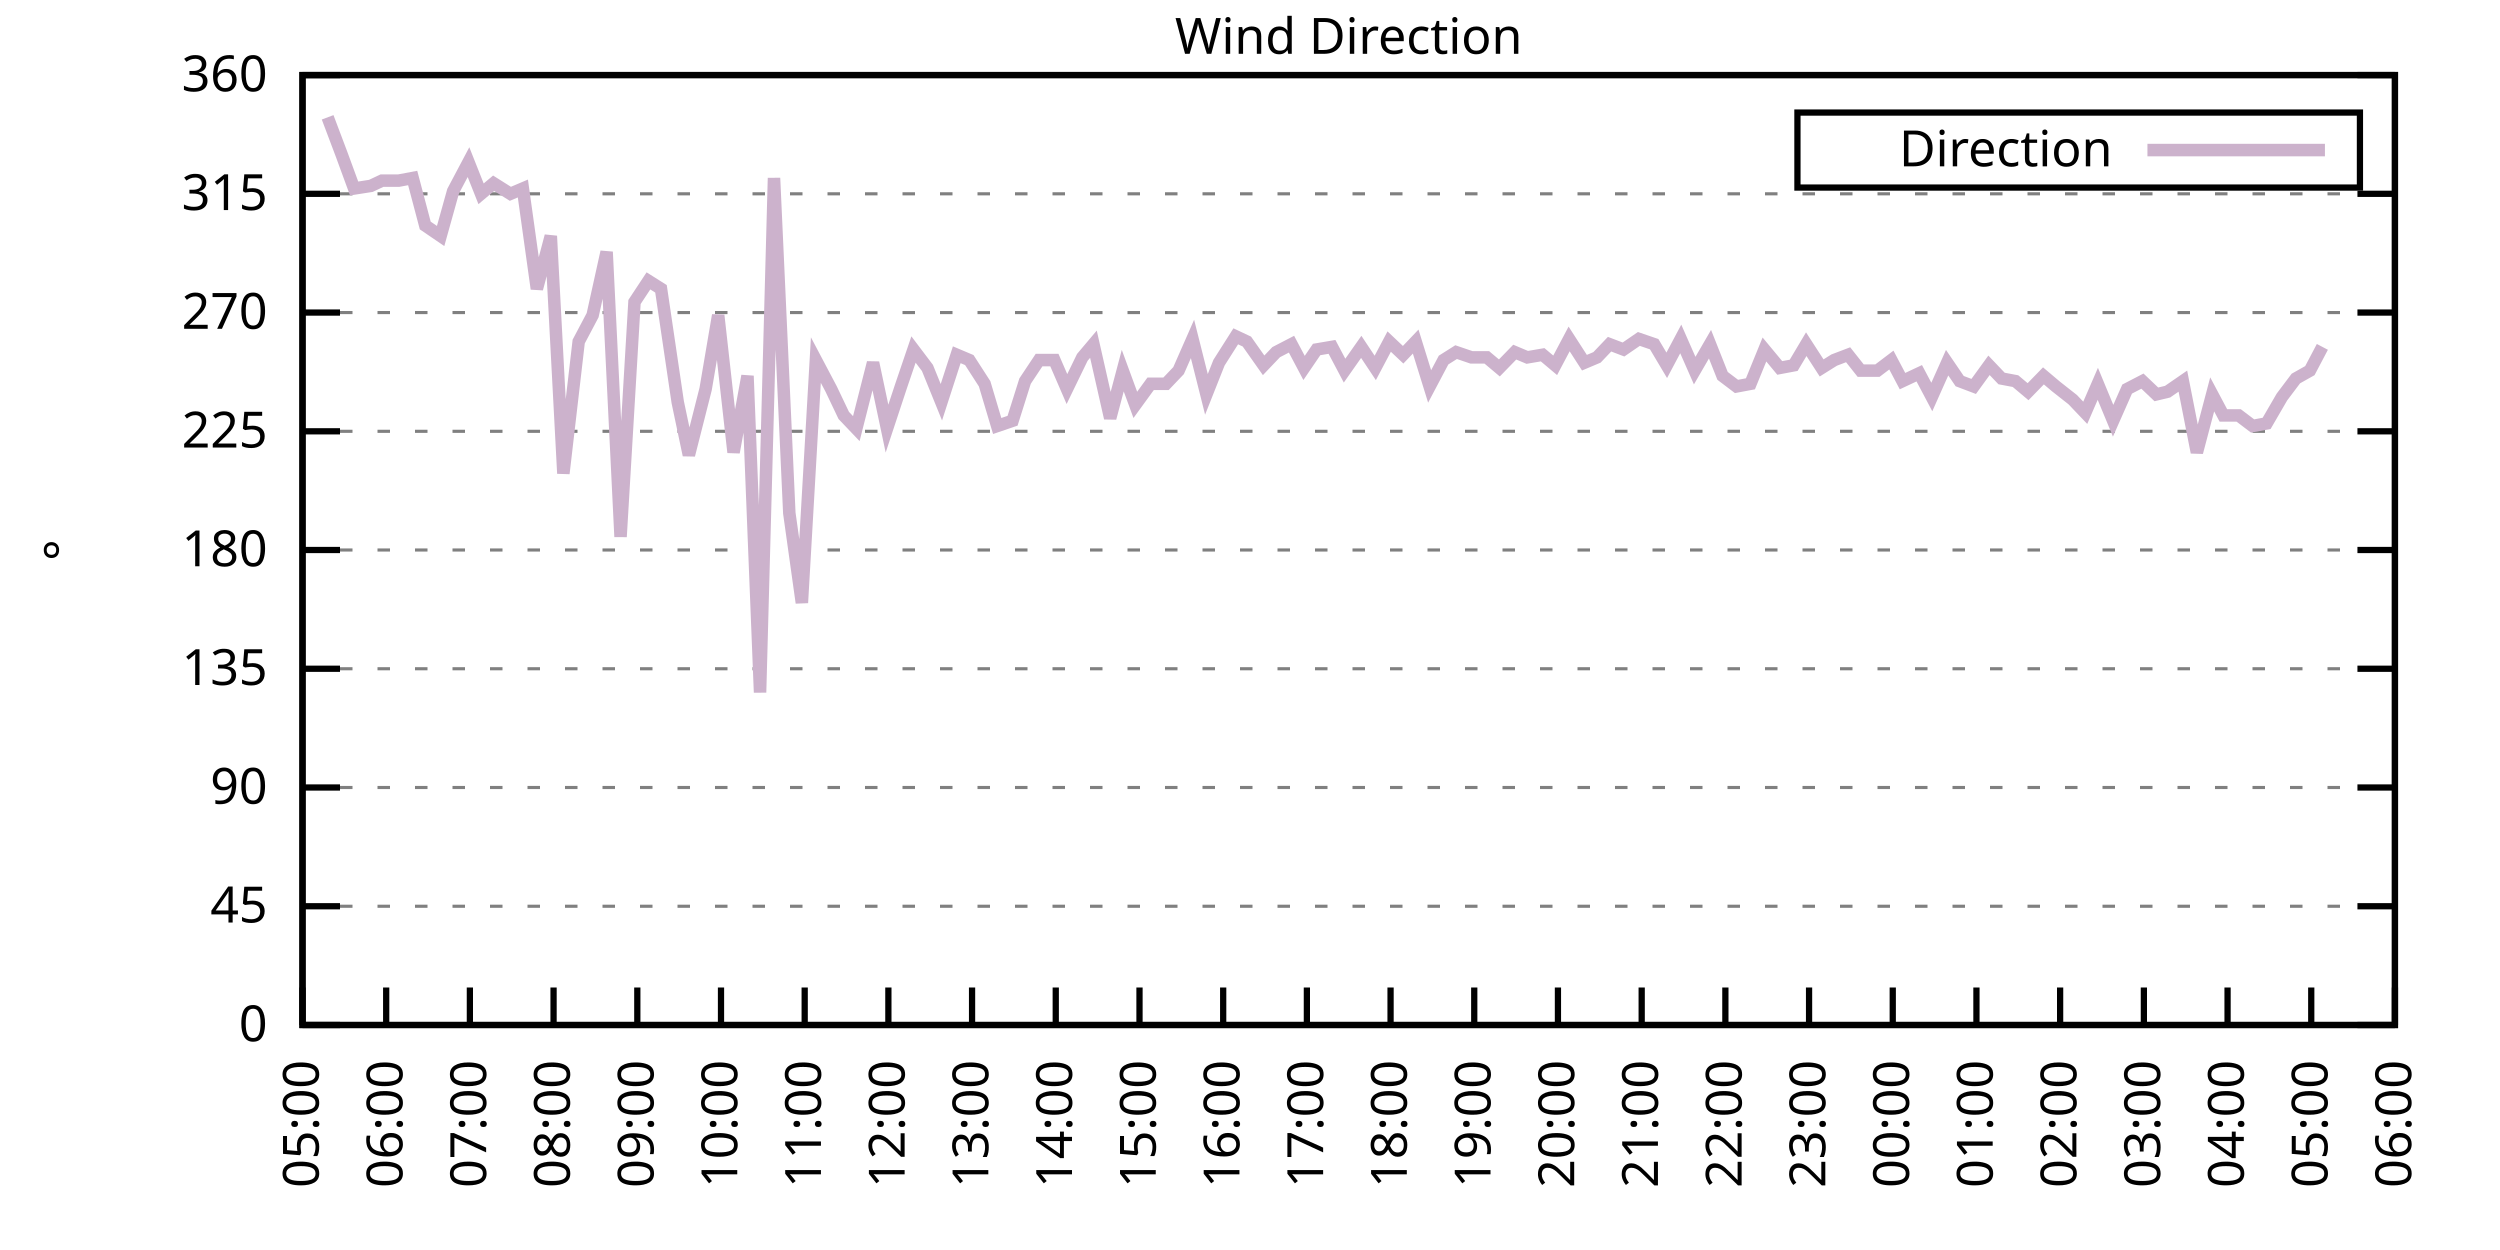
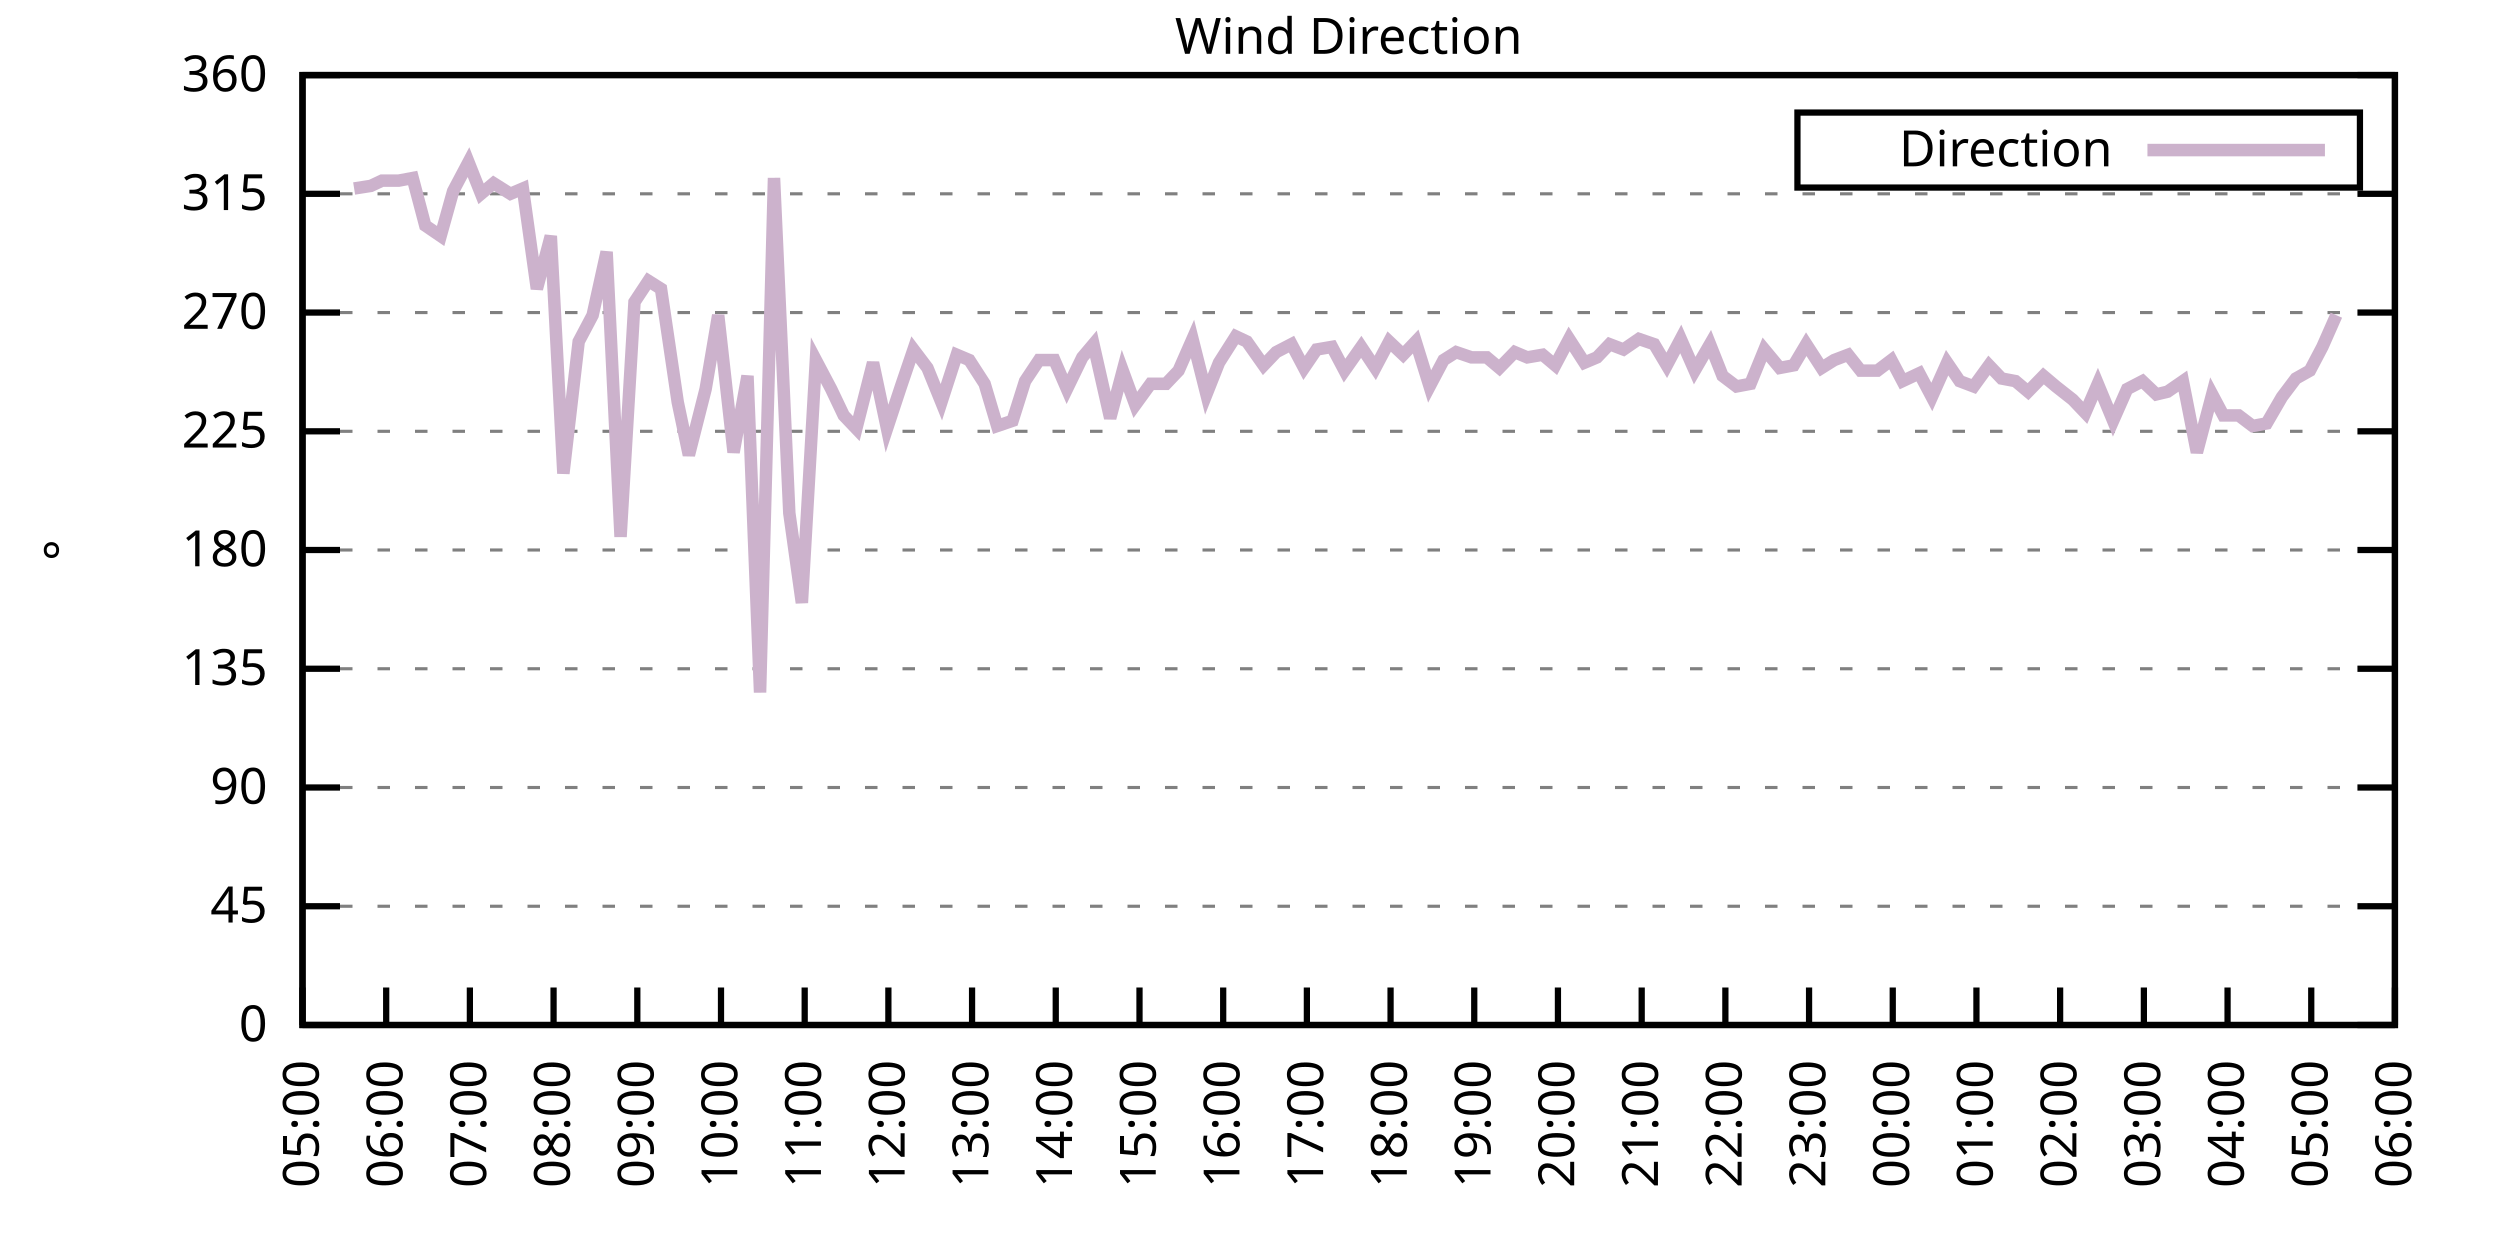
<svg xmlns="http://www.w3.org/2000/svg" xmlns:xlink="http://www.w3.org/1999/xlink" width="400" height="200" viewBox="0 0 400 200">
  <g id="gnuplot_canvas">
    <rect x="0" y="0" width="400" height="200" fill="none" />
    <defs>
      <circle id="gpDot" r="0.5" stroke-width="0.5" stroke="currentColor" />
      <path id="gpPt0" stroke-width="0.333" stroke="currentColor" d="M-1,0 h2 M0,-1 v2" />
      <path id="gpPt1" stroke-width="0.333" stroke="currentColor" d="M-1,-1 L1,1 M1,-1 L-1,1" />
      <path id="gpPt2" stroke-width="0.333" stroke="currentColor" d="M-1,0 L1,0 M0,-1 L0,1 M-1,-1 L1,1 M-1,1 L1,-1" />
      <rect id="gpPt3" stroke-width="0.333" stroke="currentColor" x="-1" y="-1" width="2" height="2" />
      <rect id="gpPt4" stroke-width="0.333" stroke="currentColor" fill="currentColor" x="-1" y="-1" width="2" height="2" />
      <circle id="gpPt5" stroke-width="0.333" stroke="currentColor" cx="0" cy="0" r="1" />
      <use xlink:href="#gpPt5" id="gpPt6" fill="currentColor" stroke="none" />
      <path id="gpPt7" stroke-width="0.333" stroke="currentColor" d="M0,-1.33 L-1.33,0.67 L1.33,0.67 z" />
      <use xlink:href="#gpPt7" id="gpPt8" fill="currentColor" stroke="none" />
      <use xlink:href="#gpPt7" id="gpPt9" stroke="currentColor" transform="rotate(180)" />
      <use xlink:href="#gpPt9" id="gpPt10" fill="currentColor" stroke="none" />
      <use xlink:href="#gpPt3" id="gpPt11" stroke="currentColor" transform="rotate(45)" />
      <use xlink:href="#gpPt11" id="gpPt12" fill="currentColor" stroke="none" />
      <path id="gpPt13" stroke-width="0.333" stroke="currentColor" d="M0,1.330 L1.265,0.411 L0.782,-1.067 L-0.782,-1.076 L-1.265,0.411 z" />
      <use xlink:href="#gpPt13" id="gpPt14" fill="currentColor" stroke="none" />
      <filter id="textbox" filterUnits="objectBoundingBox" x="0" y="0" height="1" width="1">
        <feFlood flood-color="white" flood-opacity="1" result="bgnd" />
        <feComposite in="SourceGraphic" in2="bgnd" operator="atop" />
      </filter>
      <filter id="greybox" filterUnits="objectBoundingBox" x="0" y="0" height="1" width="1">
        <feFlood flood-color="lightgrey" flood-opacity="1" result="grey" />
        <feComposite in="SourceGraphic" in2="grey" operator="atop" />
      </filter>
    </defs>
    <g fill="none" color="white" stroke="currentColor" stroke-width="1.00" stroke-linecap="butt" stroke-linejoin="miter">
</g>
    <g fill="none" color="black" stroke="currentColor" stroke-width="1.00" stroke-linecap="butt" stroke-linejoin="miter">
      <g stroke="none" shape-rendering="crispEdges">
        <polygon fill="rgb(255, 255, 255)" points="48.40,164.00 383.18,164.00 383.18,12.02 48.40,12.02 " />
      </g>
    </g>
    <g fill="none" color="black" stroke="currentColor" stroke-width="1.00" stroke-linecap="butt" stroke-linejoin="miter">
</g>
    <g fill="none" color="black" stroke="black" stroke-width="0.50" stroke-linecap="butt" stroke-linejoin="miter">
</g>
    <g fill="none" color="gray" stroke="currentColor" stroke-width="0.50" stroke-linecap="butt" stroke-linejoin="miter">
      <path stroke="gray" stroke-dasharray="2,4" class="gridline" d="M48.40,164.00 L383.19,164.00  " />
    </g>
    <g fill="none" color="gray" stroke="gray" stroke-width="1.00" stroke-linecap="butt" stroke-linejoin="miter">
</g>
    <g fill="none" color="black" stroke="currentColor" stroke-width="1.00" stroke-linecap="butt" stroke-linejoin="miter">
      <path stroke="black" d="M48.40,164.00 L54.40,164.00 M383.19,164.00 L377.19,164.00  " />
      <g transform="translate(42.80,166.60)" stroke="none" fill="black" font-family="Sans" font-size="8.00" text-anchor="end">
        <text>
          <tspan font-family="Sans"> 0</tspan>
        </text>
      </g>
    </g>
    <g fill="none" color="black" stroke="currentColor" stroke-width="1.00" stroke-linecap="butt" stroke-linejoin="miter">
</g>
    <g fill="none" color="black" stroke="black" stroke-width="0.50" stroke-linecap="butt" stroke-linejoin="miter">
</g>
    <g fill="none" color="gray" stroke="currentColor" stroke-width="0.50" stroke-linecap="butt" stroke-linejoin="miter">
      <path stroke="gray" stroke-dasharray="2,4" class="gridline" d="M48.40,145.00 L383.19,145.00  " />
    </g>
    <g fill="none" color="gray" stroke="gray" stroke-width="1.00" stroke-linecap="butt" stroke-linejoin="miter">
</g>
    <g fill="none" color="black" stroke="currentColor" stroke-width="1.00" stroke-linecap="butt" stroke-linejoin="miter">
      <path stroke="black" d="M48.40,145.00 L54.40,145.00 M383.19,145.00 L377.19,145.00  " />
      <g transform="translate(42.80,147.60)" stroke="none" fill="black" font-family="Sans" font-size="8.00" text-anchor="end">
        <text>
          <tspan font-family="Sans"> 45</tspan>
        </text>
      </g>
    </g>
    <g fill="none" color="black" stroke="currentColor" stroke-width="1.00" stroke-linecap="butt" stroke-linejoin="miter">
</g>
    <g fill="none" color="black" stroke="black" stroke-width="0.50" stroke-linecap="butt" stroke-linejoin="miter">
</g>
    <g fill="none" color="gray" stroke="currentColor" stroke-width="0.50" stroke-linecap="butt" stroke-linejoin="miter">
      <path stroke="gray" stroke-dasharray="2,4" class="gridline" d="M48.40,126.00 L383.19,126.00  " />
    </g>
    <g fill="none" color="gray" stroke="gray" stroke-width="1.00" stroke-linecap="butt" stroke-linejoin="miter">
</g>
    <g fill="none" color="black" stroke="currentColor" stroke-width="1.00" stroke-linecap="butt" stroke-linejoin="miter">
      <path stroke="black" d="M48.40,126.00 L54.40,126.00 M383.19,126.00 L377.19,126.00  " />
      <g transform="translate(42.80,128.60)" stroke="none" fill="black" font-family="Sans" font-size="8.00" text-anchor="end">
        <text>
          <tspan font-family="Sans"> 90</tspan>
        </text>
      </g>
    </g>
    <g fill="none" color="black" stroke="currentColor" stroke-width="1.00" stroke-linecap="butt" stroke-linejoin="miter">
</g>
    <g fill="none" color="black" stroke="black" stroke-width="0.50" stroke-linecap="butt" stroke-linejoin="miter">
</g>
    <g fill="none" color="gray" stroke="currentColor" stroke-width="0.50" stroke-linecap="butt" stroke-linejoin="miter">
      <path stroke="gray" stroke-dasharray="2,4" class="gridline" d="M48.40,107.00 L383.19,107.00  " />
    </g>
    <g fill="none" color="gray" stroke="gray" stroke-width="1.00" stroke-linecap="butt" stroke-linejoin="miter">
</g>
    <g fill="none" color="black" stroke="currentColor" stroke-width="1.00" stroke-linecap="butt" stroke-linejoin="miter">
      <path stroke="black" d="M48.40,107.00 L54.40,107.00 M383.19,107.00 L377.19,107.00  " />
      <g transform="translate(42.80,109.60)" stroke="none" fill="black" font-family="Sans" font-size="8.00" text-anchor="end">
        <text>
          <tspan font-family="Sans"> 135</tspan>
        </text>
      </g>
    </g>
    <g fill="none" color="black" stroke="currentColor" stroke-width="1.00" stroke-linecap="butt" stroke-linejoin="miter">
</g>
    <g fill="none" color="black" stroke="black" stroke-width="0.50" stroke-linecap="butt" stroke-linejoin="miter">
</g>
    <g fill="none" color="gray" stroke="currentColor" stroke-width="0.50" stroke-linecap="butt" stroke-linejoin="miter">
      <path stroke="gray" stroke-dasharray="2,4" class="gridline" d="M48.40,88.00 L383.19,88.00  " />
    </g>
    <g fill="none" color="gray" stroke="gray" stroke-width="1.00" stroke-linecap="butt" stroke-linejoin="miter">
</g>
    <g fill="none" color="black" stroke="currentColor" stroke-width="1.00" stroke-linecap="butt" stroke-linejoin="miter">
      <path stroke="black" d="M48.40,88.00 L54.40,88.00 M383.19,88.00 L377.19,88.00  " />
      <g transform="translate(42.80,90.60)" stroke="none" fill="black" font-family="Sans" font-size="8.00" text-anchor="end">
        <text>
          <tspan font-family="Sans"> 180</tspan>
        </text>
      </g>
    </g>
    <g fill="none" color="black" stroke="currentColor" stroke-width="1.00" stroke-linecap="butt" stroke-linejoin="miter">
</g>
    <g fill="none" color="black" stroke="black" stroke-width="0.50" stroke-linecap="butt" stroke-linejoin="miter">
</g>
    <g fill="none" color="gray" stroke="currentColor" stroke-width="0.50" stroke-linecap="butt" stroke-linejoin="miter">
      <path stroke="gray" stroke-dasharray="2,4" class="gridline" d="M48.40,69.01 L383.19,69.01  " />
    </g>
    <g fill="none" color="gray" stroke="gray" stroke-width="1.00" stroke-linecap="butt" stroke-linejoin="miter">
</g>
    <g fill="none" color="black" stroke="currentColor" stroke-width="1.00" stroke-linecap="butt" stroke-linejoin="miter">
      <path stroke="black" d="M48.40,69.01 L54.40,69.01 M383.19,69.01 L377.19,69.01  " />
      <g transform="translate(42.80,71.61)" stroke="none" fill="black" font-family="Sans" font-size="8.00" text-anchor="end">
        <text>
          <tspan font-family="Sans"> 225</tspan>
        </text>
      </g>
    </g>
    <g fill="none" color="black" stroke="currentColor" stroke-width="1.00" stroke-linecap="butt" stroke-linejoin="miter">
</g>
    <g fill="none" color="black" stroke="black" stroke-width="0.50" stroke-linecap="butt" stroke-linejoin="miter">
</g>
    <g fill="none" color="gray" stroke="currentColor" stroke-width="0.50" stroke-linecap="butt" stroke-linejoin="miter">
      <path stroke="gray" stroke-dasharray="2,4" class="gridline" d="M48.40,50.01 L383.19,50.01  " />
    </g>
    <g fill="none" color="gray" stroke="gray" stroke-width="1.00" stroke-linecap="butt" stroke-linejoin="miter">
</g>
    <g fill="none" color="black" stroke="currentColor" stroke-width="1.00" stroke-linecap="butt" stroke-linejoin="miter">
      <path stroke="black" d="M48.40,50.01 L54.40,50.01 M383.19,50.01 L377.19,50.01  " />
      <g transform="translate(42.80,52.61)" stroke="none" fill="black" font-family="Sans" font-size="8.00" text-anchor="end">
        <text>
          <tspan font-family="Sans"> 270</tspan>
        </text>
      </g>
    </g>
    <g fill="none" color="black" stroke="currentColor" stroke-width="1.00" stroke-linecap="butt" stroke-linejoin="miter">
</g>
    <g fill="none" color="black" stroke="black" stroke-width="0.50" stroke-linecap="butt" stroke-linejoin="miter">
</g>
    <g fill="none" color="gray" stroke="currentColor" stroke-width="0.50" stroke-linecap="butt" stroke-linejoin="miter">
      <path stroke="gray" stroke-dasharray="2,4" class="gridline" d="M48.40,31.01 L383.19,31.01  " />
    </g>
    <g fill="none" color="gray" stroke="gray" stroke-width="1.00" stroke-linecap="butt" stroke-linejoin="miter">
</g>
    <g fill="none" color="black" stroke="currentColor" stroke-width="1.00" stroke-linecap="butt" stroke-linejoin="miter">
      <path stroke="black" d="M48.40,31.01 L54.40,31.01 M383.19,31.01 L377.19,31.01  " />
      <g transform="translate(42.80,33.61)" stroke="none" fill="black" font-family="Sans" font-size="8.00" text-anchor="end">
        <text>
          <tspan font-family="Sans"> 315</tspan>
        </text>
      </g>
    </g>
    <g fill="none" color="black" stroke="currentColor" stroke-width="1.00" stroke-linecap="butt" stroke-linejoin="miter">
</g>
    <g fill="none" color="black" stroke="black" stroke-width="0.50" stroke-linecap="butt" stroke-linejoin="miter">
</g>
    <g fill="none" color="gray" stroke="currentColor" stroke-width="0.50" stroke-linecap="butt" stroke-linejoin="miter">
      <path stroke="gray" stroke-dasharray="2,4" class="gridline" d="M48.40,12.01 L383.19,12.01  " />
    </g>
    <g fill="none" color="gray" stroke="gray" stroke-width="1.00" stroke-linecap="butt" stroke-linejoin="miter">
</g>
    <g fill="none" color="black" stroke="currentColor" stroke-width="1.00" stroke-linecap="butt" stroke-linejoin="miter">
      <path stroke="black" d="M48.40,12.01 L54.40,12.01 M383.19,12.01 L377.19,12.01  " />
      <g transform="translate(42.80,14.61)" stroke="none" fill="black" font-family="Sans" font-size="8.00" text-anchor="end">
        <text>
          <tspan font-family="Sans"> 360</tspan>
        </text>
      </g>
    </g>
    <g fill="none" color="black" stroke="currentColor" stroke-width="1.00" stroke-linecap="butt" stroke-linejoin="miter">
      <path stroke="black" d="M48.40,164.00 L48.40,158.00  " />
      <g transform="translate(51.00,169.60) rotate(270.00)" stroke="none" fill="black" font-family="Sans" font-size="8.00" text-anchor="end">
        <text>
          <tspan font-family="Sans">05:00</tspan>
        </text>
      </g>
    </g>
    <g fill="none" color="black" stroke="currentColor" stroke-width="1.00" stroke-linecap="butt" stroke-linejoin="miter">
      <path stroke="black" d="M61.79,164.00 L61.79,158.00  " />
      <g transform="translate(64.39,169.60) rotate(270.00)" stroke="none" fill="black" font-family="Sans" font-size="8.00" text-anchor="end">
        <text>
          <tspan font-family="Sans">06:00</tspan>
        </text>
      </g>
    </g>
    <g fill="none" color="black" stroke="currentColor" stroke-width="1.00" stroke-linecap="butt" stroke-linejoin="miter">
      <path stroke="black" d="M75.18,164.00 L75.18,158.00  " />
      <g transform="translate(77.78,169.60) rotate(270.00)" stroke="none" fill="black" font-family="Sans" font-size="8.00" text-anchor="end">
        <text>
          <tspan font-family="Sans">07:00</tspan>
        </text>
      </g>
    </g>
    <g fill="none" color="black" stroke="currentColor" stroke-width="1.00" stroke-linecap="butt" stroke-linejoin="miter">
      <path stroke="black" d="M88.57,164.00 L88.57,158.00  " />
      <g transform="translate(91.17,169.60) rotate(270.00)" stroke="none" fill="black" font-family="Sans" font-size="8.00" text-anchor="end">
        <text>
          <tspan font-family="Sans">08:00</tspan>
        </text>
      </g>
    </g>
    <g fill="none" color="black" stroke="currentColor" stroke-width="1.00" stroke-linecap="butt" stroke-linejoin="miter">
      <path stroke="black" d="M101.97,164.00 L101.97,158.00  " />
      <g transform="translate(104.57,169.60) rotate(270.00)" stroke="none" fill="black" font-family="Sans" font-size="8.00" text-anchor="end">
        <text>
          <tspan font-family="Sans">09:00</tspan>
        </text>
      </g>
    </g>
    <g fill="none" color="black" stroke="currentColor" stroke-width="1.00" stroke-linecap="butt" stroke-linejoin="miter">
      <path stroke="black" d="M115.36,164.00 L115.36,158.00  " />
      <g transform="translate(117.96,169.60) rotate(270.00)" stroke="none" fill="black" font-family="Sans" font-size="8.00" text-anchor="end">
        <text>
          <tspan font-family="Sans">10:00</tspan>
        </text>
      </g>
    </g>
    <g fill="none" color="black" stroke="currentColor" stroke-width="1.00" stroke-linecap="butt" stroke-linejoin="miter">
      <path stroke="black" d="M128.75,164.00 L128.75,158.00  " />
      <g transform="translate(131.35,169.60) rotate(270.00)" stroke="none" fill="black" font-family="Sans" font-size="8.00" text-anchor="end">
        <text>
          <tspan font-family="Sans">11:00</tspan>
        </text>
      </g>
    </g>
    <g fill="none" color="black" stroke="currentColor" stroke-width="1.00" stroke-linecap="butt" stroke-linejoin="miter">
      <path stroke="black" d="M142.14,164.00 L142.14,158.00  " />
      <g transform="translate(144.74,169.60) rotate(270.00)" stroke="none" fill="black" font-family="Sans" font-size="8.00" text-anchor="end">
        <text>
          <tspan font-family="Sans">12:00</tspan>
        </text>
      </g>
    </g>
    <g fill="none" color="black" stroke="currentColor" stroke-width="1.00" stroke-linecap="butt" stroke-linejoin="miter">
      <path stroke="black" d="M155.53,164.00 L155.53,158.00  " />
      <g transform="translate(158.13,169.60) rotate(270.00)" stroke="none" fill="black" font-family="Sans" font-size="8.00" text-anchor="end">
        <text>
          <tspan font-family="Sans">13:00</tspan>
        </text>
      </g>
    </g>
    <g fill="none" color="black" stroke="currentColor" stroke-width="1.00" stroke-linecap="butt" stroke-linejoin="miter">
      <path stroke="black" d="M168.92,164.00 L168.92,158.00  " />
      <g transform="translate(171.52,169.60) rotate(270.00)" stroke="none" fill="black" font-family="Sans" font-size="8.00" text-anchor="end">
        <text>
          <tspan font-family="Sans">14:00</tspan>
        </text>
      </g>
    </g>
    <g fill="none" color="black" stroke="currentColor" stroke-width="1.00" stroke-linecap="butt" stroke-linejoin="miter">
      <path stroke="black" d="M182.32,164.00 L182.32,158.00  " />
      <g transform="translate(184.92,169.60) rotate(270.00)" stroke="none" fill="black" font-family="Sans" font-size="8.00" text-anchor="end">
        <text>
          <tspan font-family="Sans">15:00</tspan>
        </text>
      </g>
    </g>
    <g fill="none" color="black" stroke="currentColor" stroke-width="1.00" stroke-linecap="butt" stroke-linejoin="miter">
      <path stroke="black" d="M195.71,164.00 L195.71,158.00  " />
      <g transform="translate(198.31,169.60) rotate(270.00)" stroke="none" fill="black" font-family="Sans" font-size="8.00" text-anchor="end">
        <text>
          <tspan font-family="Sans">16:00</tspan>
        </text>
      </g>
    </g>
    <g fill="none" color="black" stroke="currentColor" stroke-width="1.00" stroke-linecap="butt" stroke-linejoin="miter">
      <path stroke="black" d="M209.10,164.00 L209.10,158.00  " />
      <g transform="translate(211.70,169.60) rotate(270.00)" stroke="none" fill="black" font-family="Sans" font-size="8.00" text-anchor="end">
        <text>
          <tspan font-family="Sans">17:00</tspan>
        </text>
      </g>
    </g>
    <g fill="none" color="black" stroke="currentColor" stroke-width="1.00" stroke-linecap="butt" stroke-linejoin="miter">
      <path stroke="black" d="M222.49,164.00 L222.49,158.00  " />
      <g transform="translate(225.09,169.60) rotate(270.00)" stroke="none" fill="black" font-family="Sans" font-size="8.00" text-anchor="end">
        <text>
          <tspan font-family="Sans">18:00</tspan>
        </text>
      </g>
    </g>
    <g fill="none" color="black" stroke="currentColor" stroke-width="1.00" stroke-linecap="butt" stroke-linejoin="miter">
      <path stroke="black" d="M235.88,164.00 L235.88,158.00  " />
      <g transform="translate(238.48,169.60) rotate(270.00)" stroke="none" fill="black" font-family="Sans" font-size="8.00" text-anchor="end">
        <text>
          <tspan font-family="Sans">19:00</tspan>
        </text>
      </g>
    </g>
    <g fill="none" color="black" stroke="currentColor" stroke-width="1.00" stroke-linecap="butt" stroke-linejoin="miter">
      <path stroke="black" d="M249.27,164.00 L249.27,158.00  " />
      <g transform="translate(251.87,169.60) rotate(270.00)" stroke="none" fill="black" font-family="Sans" font-size="8.00" text-anchor="end">
        <text>
          <tspan font-family="Sans">20:00</tspan>
        </text>
      </g>
    </g>
    <g fill="none" color="black" stroke="currentColor" stroke-width="1.00" stroke-linecap="butt" stroke-linejoin="miter">
      <path stroke="black" d="M262.67,164.00 L262.67,158.00  " />
      <g transform="translate(265.27,169.60) rotate(270.00)" stroke="none" fill="black" font-family="Sans" font-size="8.00" text-anchor="end">
        <text>
          <tspan font-family="Sans">21:00</tspan>
        </text>
      </g>
    </g>
    <g fill="none" color="black" stroke="currentColor" stroke-width="1.00" stroke-linecap="butt" stroke-linejoin="miter">
      <path stroke="black" d="M276.06,164.00 L276.06,158.00  " />
      <g transform="translate(278.66,169.60) rotate(270.00)" stroke="none" fill="black" font-family="Sans" font-size="8.00" text-anchor="end">
        <text>
          <tspan font-family="Sans">22:00</tspan>
        </text>
      </g>
    </g>
    <g fill="none" color="black" stroke="currentColor" stroke-width="1.00" stroke-linecap="butt" stroke-linejoin="miter">
      <path stroke="black" d="M289.45,164.00 L289.45,158.00  " />
      <g transform="translate(292.05,169.60) rotate(270.00)" stroke="none" fill="black" font-family="Sans" font-size="8.00" text-anchor="end">
        <text>
          <tspan font-family="Sans">23:00</tspan>
        </text>
      </g>
    </g>
    <g fill="none" color="black" stroke="currentColor" stroke-width="1.00" stroke-linecap="butt" stroke-linejoin="miter">
      <path stroke="black" d="M302.84,164.00 L302.84,158.00  " />
      <g transform="translate(305.44,169.60) rotate(270.00)" stroke="none" fill="black" font-family="Sans" font-size="8.00" text-anchor="end">
        <text>
          <tspan font-family="Sans">00:00</tspan>
        </text>
      </g>
    </g>
    <g fill="none" color="black" stroke="currentColor" stroke-width="1.00" stroke-linecap="butt" stroke-linejoin="miter">
      <path stroke="black" d="M316.23,164.00 L316.23,158.00  " />
      <g transform="translate(318.83,169.60) rotate(270.00)" stroke="none" fill="black" font-family="Sans" font-size="8.00" text-anchor="end">
        <text>
          <tspan font-family="Sans">01:00</tspan>
        </text>
      </g>
    </g>
    <g fill="none" color="black" stroke="currentColor" stroke-width="1.00" stroke-linecap="butt" stroke-linejoin="miter">
      <path stroke="black" d="M329.62,164.00 L329.62,158.00  " />
      <g transform="translate(332.22,169.60) rotate(270.00)" stroke="none" fill="black" font-family="Sans" font-size="8.00" text-anchor="end">
        <text>
          <tspan font-family="Sans">02:00</tspan>
        </text>
      </g>
    </g>
    <g fill="none" color="black" stroke="currentColor" stroke-width="1.00" stroke-linecap="butt" stroke-linejoin="miter">
      <path stroke="black" d="M343.02,164.00 L343.02,158.00  " />
      <g transform="translate(345.62,169.60) rotate(270.00)" stroke="none" fill="black" font-family="Sans" font-size="8.00" text-anchor="end">
        <text>
          <tspan font-family="Sans">03:00</tspan>
        </text>
      </g>
    </g>
    <g fill="none" color="black" stroke="currentColor" stroke-width="1.00" stroke-linecap="butt" stroke-linejoin="miter">
      <path stroke="black" d="M356.41,164.00 L356.41,158.00  " />
      <g transform="translate(359.01,169.60) rotate(270.00)" stroke="none" fill="black" font-family="Sans" font-size="8.00" text-anchor="end">
        <text>
          <tspan font-family="Sans">04:00</tspan>
        </text>
      </g>
    </g>
    <g fill="none" color="black" stroke="currentColor" stroke-width="1.00" stroke-linecap="butt" stroke-linejoin="miter">
      <path stroke="black" d="M369.80,164.00 L369.80,158.00  " />
      <g transform="translate(372.40,169.60) rotate(270.00)" stroke="none" fill="black" font-family="Sans" font-size="8.00" text-anchor="end">
        <text>
          <tspan font-family="Sans">05:00</tspan>
        </text>
      </g>
    </g>
    <g fill="none" color="black" stroke="currentColor" stroke-width="1.00" stroke-linecap="butt" stroke-linejoin="miter">
      <path stroke="black" d="M383.19,164.00 L383.19,158.00  " />
      <g transform="translate(385.79,169.60) rotate(270.00)" stroke="none" fill="black" font-family="Sans" font-size="8.00" text-anchor="end">
        <text>
          <tspan font-family="Sans">06:00</tspan>
        </text>
      </g>
    </g>
    <g fill="none" color="black" stroke="currentColor" stroke-width="1.00" stroke-linecap="butt" stroke-linejoin="miter">
</g>
    <g fill="none" color="black" stroke="currentColor" stroke-width="1.00" stroke-linecap="butt" stroke-linejoin="miter">
      <path stroke="black" d="M48.40,12.01 L48.40,164.00 L383.19,164.00 L383.19,12.01 L48.40,12.01 Z  " />
    </g>
    <g fill="none" color="black" stroke="currentColor" stroke-width="1.00" stroke-linecap="butt" stroke-linejoin="miter">
</g>
    <g fill="none" color="black" stroke="currentColor" stroke-width="1.00" stroke-linecap="butt" stroke-linejoin="miter">
      <path stroke="black" d="M287.59,30.01 L287.59,18.01 L377.59,18.01 L377.59,30.01 L287.59,30.01 Z  " />
    </g>
    <g id="Wind_direction_plot_1">
      <g fill="none" color="white" stroke="black" stroke-width="2.00" stroke-linecap="butt" stroke-linejoin="miter">
</g>
      <g fill="none" color="black" stroke="currentColor" stroke-width="2.00" stroke-linecap="butt" stroke-linejoin="miter">
        <g transform="translate(337.99,26.61)" stroke="none" fill="black" font-family="Sans" font-size="8.00" text-anchor="end">
          <text>
            <tspan font-family="Sans">Direction</tspan>
          </text>
        </g>
      </g>
      <g fill="none" color="black" stroke="currentColor" stroke-width="2.00" stroke-linecap="butt" stroke-linejoin="miter">
-         <path stroke="rgb(204, 178, 204)" d="M343.59,24.01 L371.99,24.01 M52.42,18.77 L54.65,24.68 L56.66,30.16 L59.34,29.74 L61.12,28.90 L63.80,28.90   L66.03,28.48 L68.04,36.08 L70.50,37.76 L72.50,30.59 L74.96,25.94 L76.97,31.01 L78.98,29.32 L81.66,31.01   L83.66,30.16 L85.90,46.21 L88.13,37.76 L90.14,75.76 L92.59,54.65 L94.82,50.43 L97.06,40.30 L99.29,85.89   L101.52,48.32 L103.75,44.94 L105.76,46.21 L108.44,64.36 L110.22,72.81 L112.90,62.25 L114.91,50.43 L117.37,72.38   L119.60,60.14 L121.61,110.80 L123.84,28.48 L126.29,82.09 L128.30,96.45 L130.54,57.61 L132.99,62.25 L135.00,66.47   L137.01,68.58 L139.69,58.03 L141.92,68.58 L144.15,61.83 L146.16,55.92 L148.39,58.87 L150.62,64.36 L153.08,56.76   L155.09,57.61 L157.54,61.41 L159.55,68.16 L162.01,67.32 L164.01,60.98 L166.25,57.61 L168.70,57.61 L170.71,62.25   L173.17,57.18 L174.95,55.07 L177.63,66.90 L179.64,59.30 L181.65,64.78 L184.10,61.41 L186.56,61.41 L188.57,59.30   L190.80,54.23 L193.03,63.10 L195.04,58.03 L197.72,53.81 L199.50,54.65 L202.18,58.45 L204.19,56.34 L206.64,55.07   L208.65,58.87 L210.66,55.92 L213.12,55.50 L215.13,59.30 L217.80,55.50 L220.04,58.87 L222.27,54.65 L224.50,56.76   L226.51,54.65 L228.74,61.83 L230.97,57.61 L232.98,56.34 L235.44,57.18 L237.89,57.18 L239.90,58.87 L242.36,56.34   L244.36,57.18 L246.82,56.76 L248.83,58.45 L251.06,54.23 L253.51,58.03 L255.52,57.18 L257.53,55.07 L259.76,55.92   L262.22,54.23 L264.67,55.07 L266.68,58.45 L268.92,54.23 L271.15,59.30 L273.60,55.07 L275.61,60.14 L277.84,61.83   L280.07,61.41 L282.31,55.92 L284.76,58.87 L286.99,58.45 L289.00,55.07 L291.46,58.87 L293.47,57.61 L295.70,56.76   L297.71,59.30 L300.39,59.30 L302.62,57.61 L304.40,60.98 L307.08,59.72 L309.09,63.52 L311.54,58.03 L313.55,60.98   L315.79,61.83 L318.24,58.45 L320.25,60.56 L322.48,60.98 L324.49,62.67 L326.95,60.14 L328.95,61.83 L331.63,63.94   L333.64,66.05 L335.65,61.41 L338.10,67.32 L340.34,62.25 L342.79,60.98 L345.02,63.10 L346.81,62.67 L349.26,60.98   L351.50,72.38 L353.95,63.10 L355.74,66.47 L358.19,66.47 L360.42,68.16 L362.66,67.74 L365.11,63.52 L367.34,60.56   L369.58,59.30 L371.58,55.50  " />
+         <path stroke="rgb(204, 178, 204)" d="M343.59,24.01 L371.99,24.01 M56.66,30.16 L59.34,29.74 L61.12,28.90 L63.80,28.90 L66.03,28.48 L68.04,36.08   L70.50,37.76 L72.50,30.59 L74.96,25.94 L76.97,31.01 L78.98,29.32 L81.66,31.01 L83.66,30.16 L85.90,46.21   L88.13,37.76 L90.14,75.76 L92.59,54.65 L94.82,50.43 L97.06,40.30 L99.29,85.89 L101.52,48.32 L103.75,44.94   L105.76,46.21 L108.44,64.36 L110.22,72.81 L112.90,62.25 L114.91,50.43 L117.37,72.38 L119.60,60.14 L121.61,110.80   L123.84,28.48 L126.29,82.09 L128.30,96.45 L130.54,57.61 L132.99,62.25 L135.00,66.47 L137.01,68.58 L139.69,58.03   L141.92,68.58 L144.15,61.83 L146.16,55.92 L148.39,58.87 L150.62,64.36 L153.08,56.76 L155.09,57.61 L157.54,61.41   L159.55,68.16 L162.01,67.32 L164.01,60.98 L166.25,57.61 L168.70,57.61 L170.71,62.25 L173.17,57.18 L174.95,55.07   L177.63,66.90 L179.64,59.30 L181.65,64.78 L184.10,61.41 L186.56,61.41 L188.57,59.30 L190.80,54.23 L193.03,63.10   L195.04,58.03 L197.72,53.81 L199.50,54.65 L202.18,58.45 L204.19,56.34 L206.64,55.07 L208.65,58.87 L210.66,55.92   L213.12,55.50 L215.13,59.30 L217.80,55.50 L220.04,58.87 L222.27,54.65 L224.50,56.76 L226.51,54.65 L228.74,61.83   L230.97,57.61 L232.98,56.34 L235.44,57.18 L237.89,57.18 L239.90,58.87 L242.36,56.34 L244.36,57.18 L246.82,56.76   L248.83,58.45 L251.06,54.23 L253.51,58.03 L255.52,57.18 L257.53,55.07 L259.76,55.92 L262.22,54.23 L264.67,55.07   L266.68,58.45 L268.92,54.23 L271.15,59.30 L273.60,55.07 L275.61,60.14 L277.84,61.83 L280.07,61.41 L282.31,55.92   L284.76,58.87 L286.99,58.45 L289.00,55.07 L291.46,58.87 L293.47,57.61 L295.70,56.76 L297.71,59.30 L300.39,59.30   L302.62,57.61 L304.40,60.98 L307.08,59.72 L309.09,63.52 L311.54,58.03 L313.55,60.98 L315.79,61.83 L318.24,58.45   L320.25,60.56 L322.48,60.98 L324.49,62.67 L326.95,60.14 L328.95,61.83 L331.63,63.94 L333.64,66.05 L335.65,61.41   L338.10,67.32 L340.34,62.25 L342.79,60.98 L345.02,63.10 L346.81,62.67 L349.26,60.98 L351.50,72.38 L353.95,63.10   L355.74,66.47 L358.19,66.47 L360.42,68.16 L362.66,67.74 L365.11,63.52 L367.34,60.56 L369.58,59.30 L371.58,55.50   L373.82,50.43  " />
      </g>
    </g>
    <g fill="none" color="black" stroke="currentColor" stroke-width="2.00" stroke-linecap="butt" stroke-linejoin="miter">
</g>
    <g fill="none" color="black" stroke="black" stroke-width="1.00" stroke-linecap="butt" stroke-linejoin="miter">
</g>
    <g fill="none" color="black" stroke="currentColor" stroke-width="1.00" stroke-linecap="butt" stroke-linejoin="miter">
      <path stroke="black" d="M48.40,12.01 L48.40,164.00 L383.19,164.00 L383.19,12.01 L48.40,12.01 Z  " />
      <g transform="translate(12.80,88.01) rotate(270.00)" stroke="none" fill="black" font-family="Sans" font-size="8.00" text-anchor="middle">
        <text>
          <tspan font-family="Sans">°</tspan>
        </text>
      </g>
    </g>
    <g fill="none" color="black" stroke="currentColor" stroke-width="1.00" stroke-linecap="butt" stroke-linejoin="miter">
</g>
    <g fill="none" color="black" stroke="currentColor" stroke-width="1.00" stroke-linecap="butt" stroke-linejoin="miter">
      <g transform="translate(215.79,8.61)" stroke="none" fill="black" font-family="Sans" font-size="8.00" text-anchor="middle">
        <text>
          <tspan font-family="Sans">Wind Direction</tspan>
        </text>
      </g>
    </g>
    <g fill="none" color="black" stroke="currentColor" stroke-width="1.00" stroke-linecap="butt" stroke-linejoin="miter">
</g>
  </g>
</svg>
